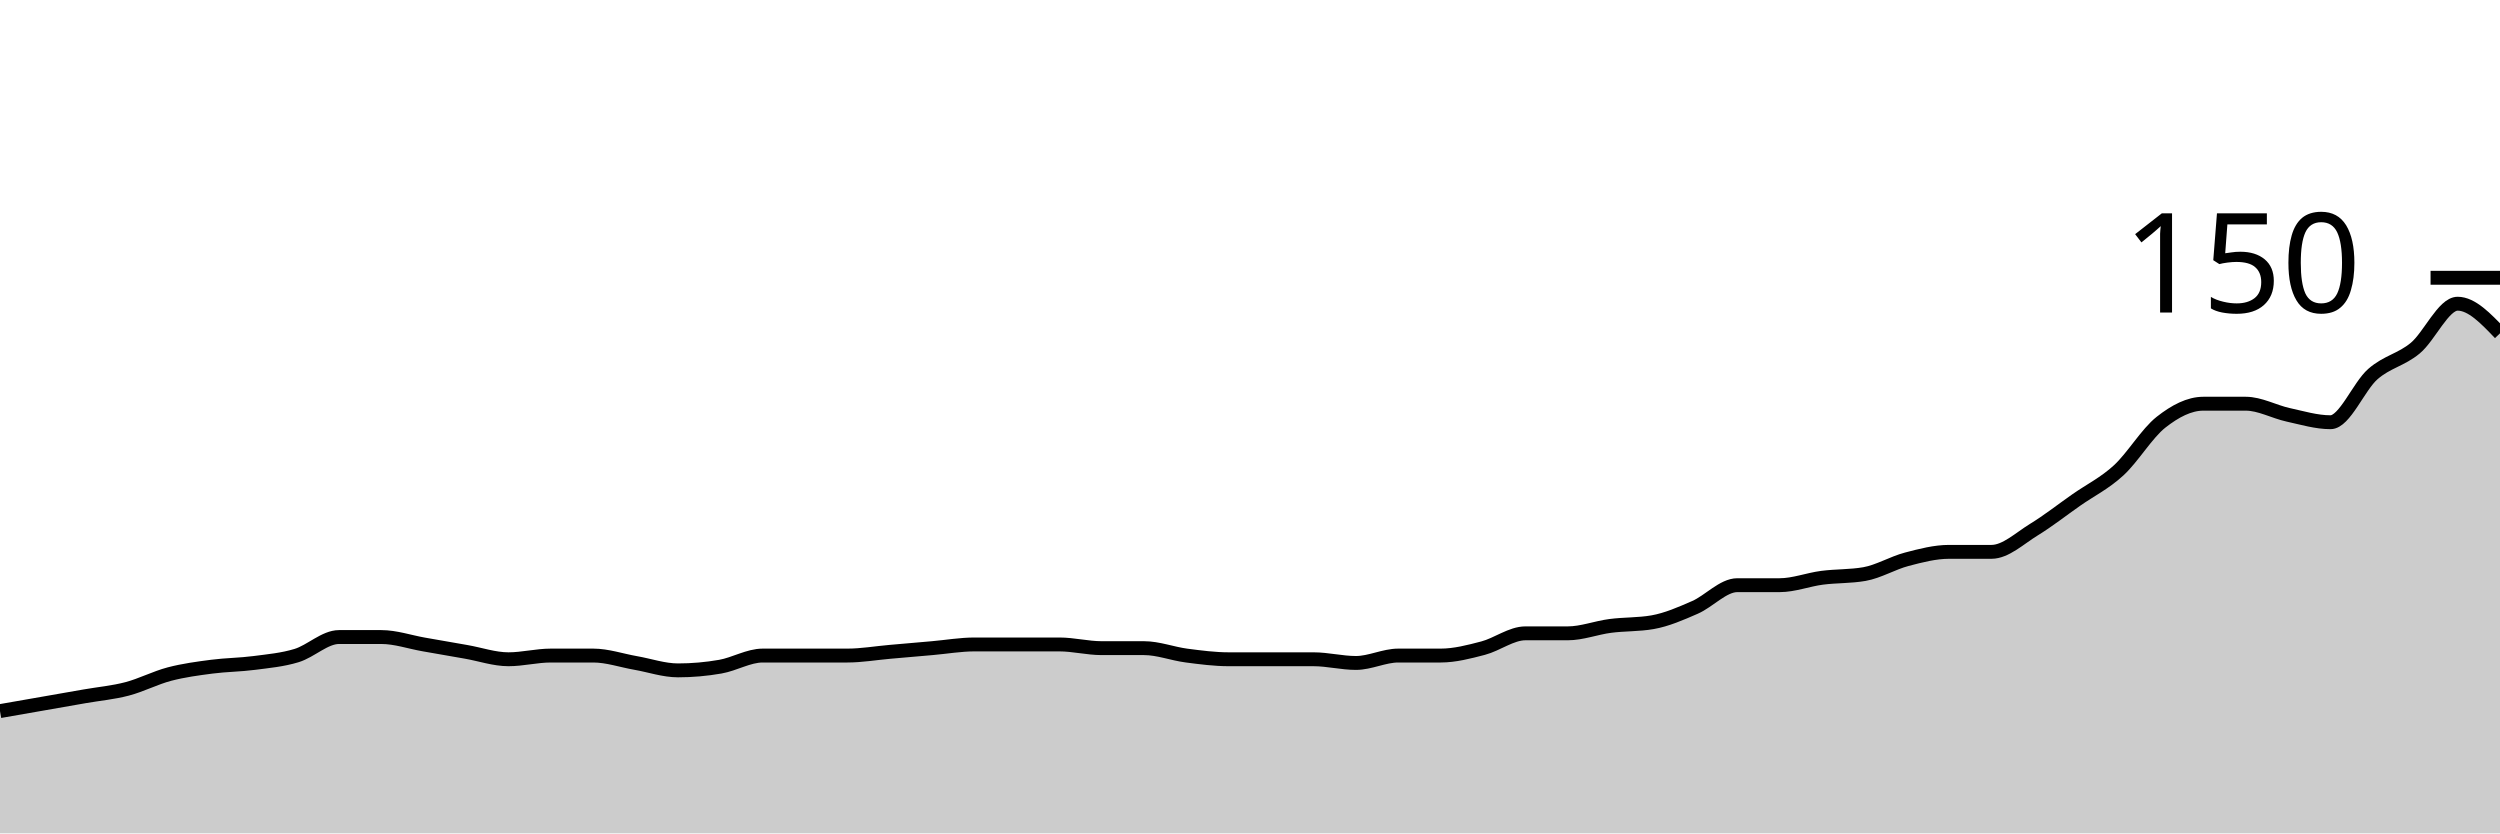
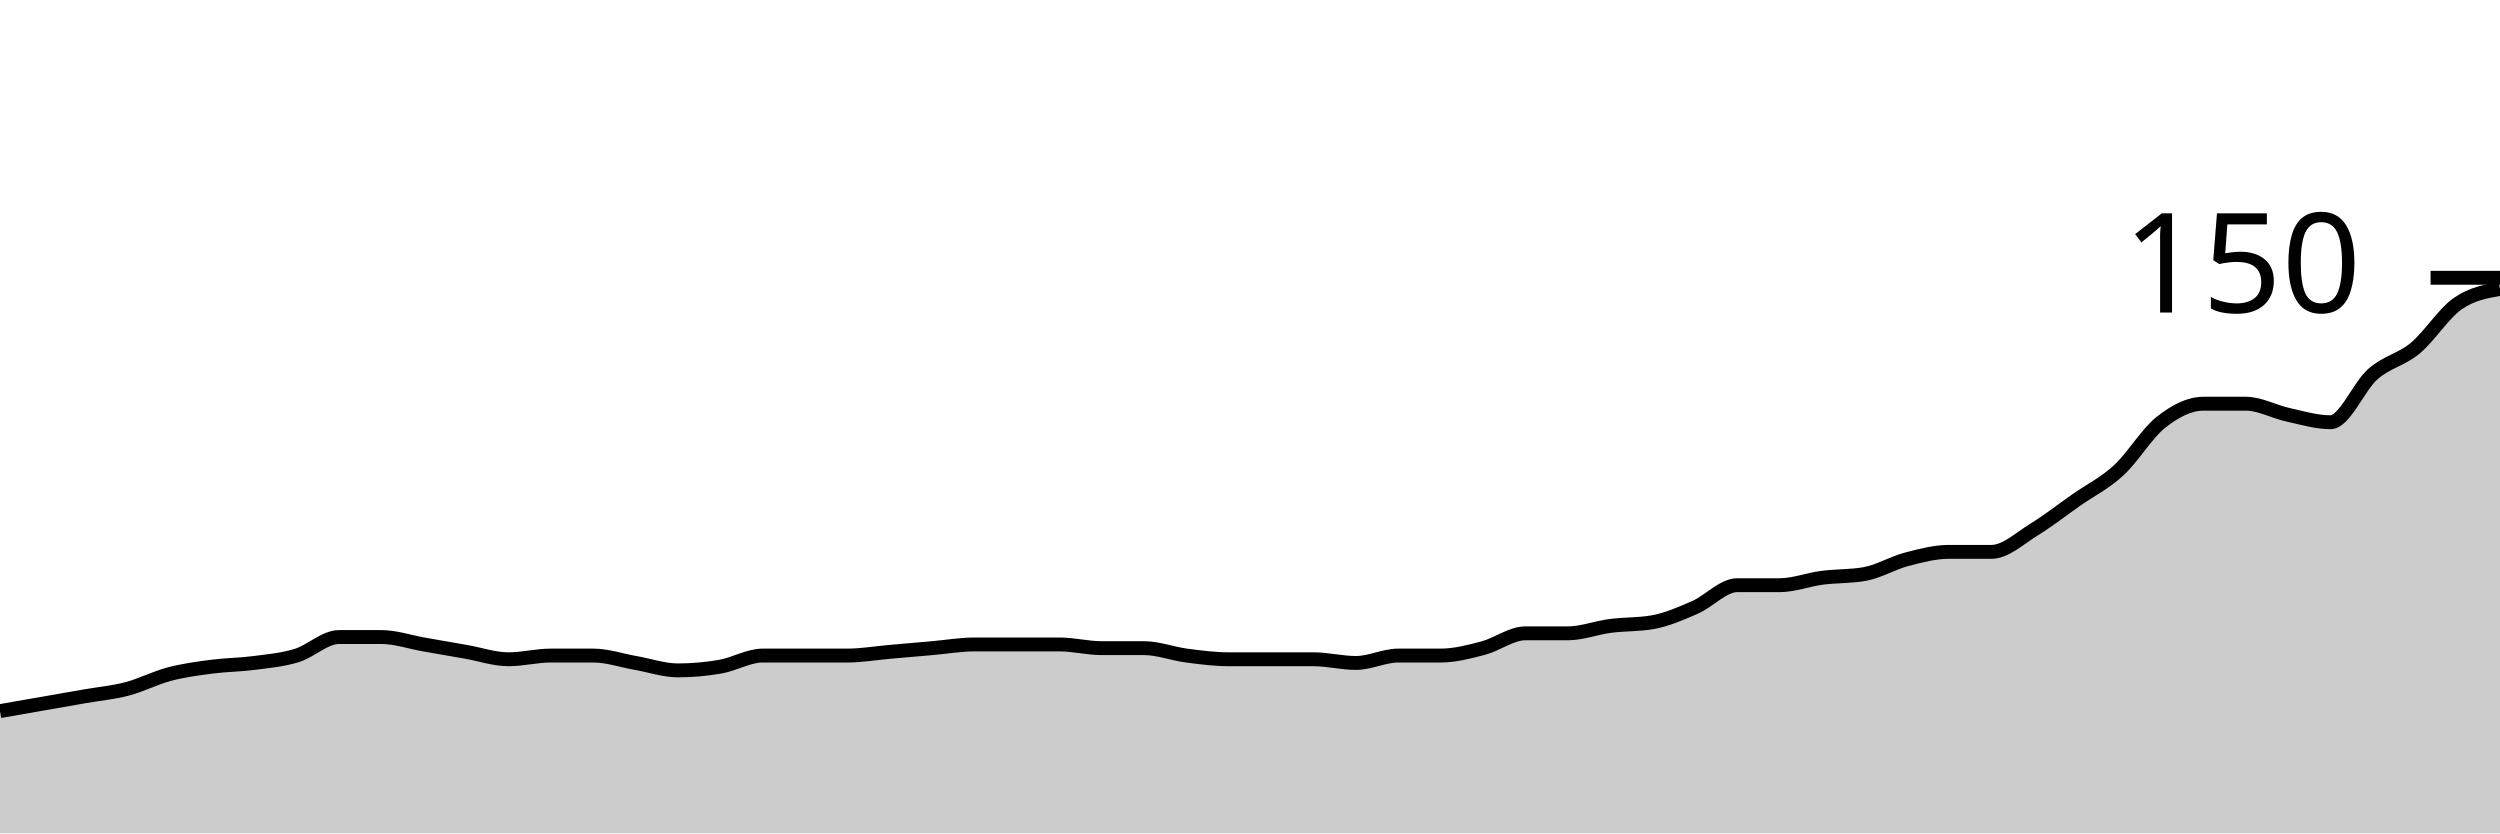
<svg xmlns="http://www.w3.org/2000/svg" viewBox="0 0 180 60">
  <g transform="translate(0,20)">
-     <path class="area" fill="rgba(0, 0, 0, 0.2)" d="M0,31.2C1.017,31.022,2.034,30.844,3.051,30.667C4.068,30.489,5.085,30.311,6.102,30.133C7.119,29.956,8.136,29.867,9.153,29.6C10.169,29.333,11.186,28.8,12.203,28.533C13.22,28.267,14.237,28.133,15.254,28C16.271,27.867,17.288,27.867,18.305,27.733C19.322,27.6,20.339,27.511,21.356,27.2C22.373,26.889,23.39,25.867,24.407,25.867C25.424,25.867,26.441,25.867,27.458,25.867C28.475,25.867,29.492,26.222,30.508,26.4C31.525,26.578,32.542,26.756,33.559,26.933C34.576,27.111,35.593,27.467,36.61,27.467C37.627,27.467,38.644,27.2,39.661,27.2C40.678,27.2,41.695,27.2,42.712,27.2C43.729,27.2,44.746,27.556,45.763,27.733C46.78,27.911,47.797,28.267,48.814,28.267C49.831,28.267,50.847,28.178,51.864,28C52.881,27.822,53.898,27.2,54.915,27.2C55.932,27.2,56.949,27.2,57.966,27.2C58.983,27.2,60,27.2,61.017,27.2C62.034,27.2,63.051,27.022,64.068,26.933C65.085,26.844,66.102,26.756,67.119,26.667C68.136,26.578,69.153,26.4,70.169,26.4C71.186,26.4,72.203,26.4,73.22,26.4C74.237,26.4,75.254,26.4,76.271,26.4C77.288,26.4,78.305,26.667,79.322,26.667C80.339,26.667,81.356,26.667,82.373,26.667C83.39,26.667,84.407,27.067,85.424,27.2C86.441,27.333,87.458,27.467,88.475,27.467C89.492,27.467,90.508,27.467,91.525,27.467C92.542,27.467,93.559,27.467,94.576,27.467C95.593,27.467,96.61,27.733,97.627,27.733C98.644,27.733,99.661,27.2,100.678,27.2C101.695,27.2,102.712,27.2,103.729,27.2C104.746,27.2,105.763,26.933,106.78,26.667C107.797,26.4,108.814,25.6,109.831,25.6C110.847,25.6,111.864,25.6,112.881,25.6C113.898,25.6,114.915,25.2,115.932,25.067C116.949,24.933,117.966,24.978,118.983,24.8C120,24.622,121.017,24.178,122.034,23.733C123.051,23.289,124.068,22.133,125.085,22.133C126.102,22.133,127.119,22.133,128.136,22.133C129.153,22.133,130.169,21.733,131.186,21.6C132.203,21.467,133.22,21.511,134.237,21.333C135.254,21.156,136.271,20.533,137.288,20.267C138.305,20,139.322,19.733,140.339,19.733C141.356,19.733,142.373,19.733,143.39,19.733C144.407,19.733,145.424,18.756,146.441,18.133C147.458,17.511,148.475,16.711,149.492,16C150.508,15.289,151.525,14.8,152.542,13.867C153.559,12.933,154.576,11.2,155.593,10.4C156.61,9.6,157.627,9.067,158.644,9.067C159.661,9.067,160.678,9.067,161.695,9.067C162.712,9.067,163.729,9.644,164.746,9.867C165.763,10.089,166.78,10.4,167.797,10.4C168.814,10.4,169.831,7.822,170.847,6.933C171.864,6.044,172.881,5.911,173.898,5.067C174.915,4.222,175.932,1.867,176.949,1.867C177.966,1.867,178.983,2.933,180,4L180,40C178.983,40,177.966,40,176.949,40C175.932,40,174.915,40,173.898,40C172.881,40,171.864,40,170.847,40C169.831,40,168.814,40,167.797,40C166.78,40,165.763,40,164.746,40C163.729,40,162.712,40,161.695,40C160.678,40,159.661,40,158.644,40C157.627,40,156.61,40,155.593,40C154.576,40,153.559,40,152.542,40C151.525,40,150.508,40,149.492,40C148.475,40,147.458,40,146.441,40C145.424,40,144.407,40,143.39,40C142.373,40,141.356,40,140.339,40C139.322,40,138.305,40,137.288,40C136.271,40,135.254,40,134.237,40C133.22,40,132.203,40,131.186,40C130.169,40,129.153,40,128.136,40C127.119,40,126.102,40,125.085,40C124.068,40,123.051,40,122.034,40C121.017,40,120,40,118.983,40C117.966,40,116.949,40,115.932,40C114.915,40,113.898,40,112.881,40C111.864,40,110.847,40,109.831,40C108.814,40,107.797,40,106.78,40C105.763,40,104.746,40,103.729,40C102.712,40,101.695,40,100.678,40C99.661,40,98.644,40,97.627,40C96.61,40,95.593,40,94.576,40C93.559,40,92.542,40,91.525,40C90.508,40,89.492,40,88.475,40C87.458,40,86.441,40,85.424,40C84.407,40,83.39,40,82.373,40C81.356,40,80.339,40,79.322,40C78.305,40,77.288,40,76.271,40C75.254,40,74.237,40,73.22,40C72.203,40,71.186,40,70.169,40C69.153,40,68.136,40,67.119,40C66.102,40,65.085,40,64.068,40C63.051,40,62.034,40,61.017,40C60,40,58.983,40,57.966,40C56.949,40,55.932,40,54.915,40C53.898,40,52.881,40,51.864,40C50.847,40,49.831,40,48.814,40C47.797,40,46.78,40,45.763,40C44.746,40,43.729,40,42.712,40C41.695,40,40.678,40,39.661,40C38.644,40,37.627,40,36.61,40C35.593,40,34.576,40,33.559,40C32.542,40,31.525,40,30.508,40C29.492,40,28.475,40,27.458,40C26.441,40,25.424,40,24.407,40C23.39,40,22.373,40,21.356,40C20.339,40,19.322,40,18.305,40C17.288,40,16.271,40,15.254,40C14.237,40,13.22,40,12.203,40C11.186,40,10.169,40,9.153,40C8.136,40,7.119,40,6.102,40C5.085,40,4.068,40,3.051,40C2.034,40,1.017,40,0,40Z" />
-     <path class="line" stroke="black" fill="none" d="M0,31.2C1.017,31.022,2.034,30.844,3.051,30.667C4.068,30.489,5.085,30.311,6.102,30.133C7.119,29.956,8.136,29.867,9.153,29.6C10.169,29.333,11.186,28.8,12.203,28.533C13.22,28.267,14.237,28.133,15.254,28C16.271,27.867,17.288,27.867,18.305,27.733C19.322,27.6,20.339,27.511,21.356,27.2C22.373,26.889,23.39,25.867,24.407,25.867C25.424,25.867,26.441,25.867,27.458,25.867C28.475,25.867,29.492,26.222,30.508,26.4C31.525,26.578,32.542,26.756,33.559,26.933C34.576,27.111,35.593,27.467,36.61,27.467C37.627,27.467,38.644,27.2,39.661,27.2C40.678,27.2,41.695,27.2,42.712,27.2C43.729,27.2,44.746,27.556,45.763,27.733C46.78,27.911,47.797,28.267,48.814,28.267C49.831,28.267,50.847,28.178,51.864,28C52.881,27.822,53.898,27.2,54.915,27.2C55.932,27.2,56.949,27.2,57.966,27.2C58.983,27.2,60,27.2,61.017,27.2C62.034,27.2,63.051,27.022,64.068,26.933C65.085,26.844,66.102,26.756,67.119,26.667C68.136,26.578,69.153,26.4,70.169,26.4C71.186,26.4,72.203,26.4,73.22,26.4C74.237,26.4,75.254,26.4,76.271,26.4C77.288,26.4,78.305,26.667,79.322,26.667C80.339,26.667,81.356,26.667,82.373,26.667C83.39,26.667,84.407,27.067,85.424,27.2C86.441,27.333,87.458,27.467,88.475,27.467C89.492,27.467,90.508,27.467,91.525,27.467C92.542,27.467,93.559,27.467,94.576,27.467C95.593,27.467,96.61,27.733,97.627,27.733C98.644,27.733,99.661,27.2,100.678,27.2C101.695,27.2,102.712,27.2,103.729,27.2C104.746,27.2,105.763,26.933,106.78,26.667C107.797,26.4,108.814,25.6,109.831,25.6C110.847,25.6,111.864,25.6,112.881,25.6C113.898,25.6,114.915,25.2,115.932,25.067C116.949,24.933,117.966,24.978,118.983,24.8C120,24.622,121.017,24.178,122.034,23.733C123.051,23.289,124.068,22.133,125.085,22.133C126.102,22.133,127.119,22.133,128.136,22.133C129.153,22.133,130.169,21.733,131.186,21.6C132.203,21.467,133.22,21.511,134.237,21.333C135.254,21.156,136.271,20.533,137.288,20.267C138.305,20,139.322,19.733,140.339,19.733C141.356,19.733,142.373,19.733,143.39,19.733C144.407,19.733,145.424,18.756,146.441,18.133C147.458,17.511,148.475,16.711,149.492,16C150.508,15.289,151.525,14.8,152.542,13.867C153.559,12.933,154.576,11.2,155.593,10.4C156.61,9.6,157.627,9.067,158.644,9.067C159.661,9.067,160.678,9.067,161.695,9.067C162.712,9.067,163.729,9.644,164.746,9.867C165.763,10.089,166.78,10.4,167.797,10.4C168.814,10.4,169.831,7.822,170.847,6.933C171.864,6.044,172.881,5.911,173.898,5.067C174.915,4.222,175.932,1.867,176.949,1.867C177.966,1.867,178.983,2.933,180,4" />
+     <path class="area" fill="rgba(0, 0, 0, 0.2)" d="M0,31.2C1.017,31.022,2.034,30.844,3.051,30.667C4.068,30.489,5.085,30.311,6.102,30.133C7.119,29.956,8.136,29.867,9.153,29.6C10.169,29.333,11.186,28.8,12.203,28.533C13.22,28.267,14.237,28.133,15.254,28C16.271,27.867,17.288,27.867,18.305,27.733C19.322,27.6,20.339,27.511,21.356,27.2C22.373,26.889,23.39,25.867,24.407,25.867C25.424,25.867,26.441,25.867,27.458,25.867C28.475,25.867,29.492,26.222,30.508,26.4C31.525,26.578,32.542,26.756,33.559,26.933C34.576,27.111,35.593,27.467,36.61,27.467C37.627,27.467,38.644,27.2,39.661,27.2C40.678,27.2,41.695,27.2,42.712,27.2C43.729,27.2,44.746,27.556,45.763,27.733C46.78,27.911,47.797,28.267,48.814,28.267C49.831,28.267,50.847,28.178,51.864,28C52.881,27.822,53.898,27.2,54.915,27.2C55.932,27.2,56.949,27.2,57.966,27.2C58.983,27.2,60,27.2,61.017,27.2C62.034,27.2,63.051,27.022,64.068,26.933C65.085,26.844,66.102,26.756,67.119,26.667C68.136,26.578,69.153,26.4,70.169,26.4C71.186,26.4,72.203,26.4,73.22,26.4C74.237,26.4,75.254,26.4,76.271,26.4C77.288,26.4,78.305,26.667,79.322,26.667C80.339,26.667,81.356,26.667,82.373,26.667C83.39,26.667,84.407,27.067,85.424,27.2C86.441,27.333,87.458,27.467,88.475,27.467C89.492,27.467,90.508,27.467,91.525,27.467C92.542,27.467,93.559,27.467,94.576,27.467C95.593,27.467,96.61,27.733,97.627,27.733C98.644,27.733,99.661,27.2,100.678,27.2C101.695,27.2,102.712,27.2,103.729,27.2C104.746,27.2,105.763,26.933,106.78,26.667C107.797,26.4,108.814,25.6,109.831,25.6C110.847,25.6,111.864,25.6,112.881,25.6C113.898,25.6,114.915,25.2,115.932,25.067C116.949,24.933,117.966,24.978,118.983,24.8C120,24.622,121.017,24.178,122.034,23.733C123.051,23.289,124.068,22.133,125.085,22.133C126.102,22.133,127.119,22.133,128.136,22.133C129.153,22.133,130.169,21.733,131.186,21.6C132.203,21.467,133.22,21.511,134.237,21.333C135.254,21.156,136.271,20.533,137.288,20.267C138.305,20,139.322,19.733,140.339,19.733C141.356,19.733,142.373,19.733,143.39,19.733C144.407,19.733,145.424,18.756,146.441,18.133C147.458,17.511,148.475,16.711,149.492,16C150.508,15.289,151.525,14.8,152.542,13.867C153.559,12.933,154.576,11.2,155.593,10.4C156.61,9.6,157.627,9.067,158.644,9.067C159.661,9.067,160.678,9.067,161.695,9.067C162.712,9.067,163.729,9.644,164.746,9.867C165.763,10.089,166.78,10.4,167.797,10.4C168.814,10.4,169.831,7.822,170.847,6.933C171.864,6.044,172.881,5.911,173.898,5.067C174.915,4.222,175.932,2.578,176.949,1.867C177.966,1.156,178.983,0.978,180,0.8L180,40C178.983,40,177.966,40,176.949,40C175.932,40,174.915,40,173.898,40C172.881,40,171.864,40,170.847,40C169.831,40,168.814,40,167.797,40C166.78,40,165.763,40,164.746,40C163.729,40,162.712,40,161.695,40C160.678,40,159.661,40,158.644,40C157.627,40,156.61,40,155.593,40C154.576,40,153.559,40,152.542,40C151.525,40,150.508,40,149.492,40C148.475,40,147.458,40,146.441,40C145.424,40,144.407,40,143.39,40C142.373,40,141.356,40,140.339,40C139.322,40,138.305,40,137.288,40C136.271,40,135.254,40,134.237,40C133.22,40,132.203,40,131.186,40C130.169,40,129.153,40,128.136,40C127.119,40,126.102,40,125.085,40C124.068,40,123.051,40,122.034,40C121.017,40,120,40,118.983,40C117.966,40,116.949,40,115.932,40C114.915,40,113.898,40,112.881,40C111.864,40,110.847,40,109.831,40C108.814,40,107.797,40,106.78,40C105.763,40,104.746,40,103.729,40C102.712,40,101.695,40,100.678,40C99.661,40,98.644,40,97.627,40C96.61,40,95.593,40,94.576,40C93.559,40,92.542,40,91.525,40C90.508,40,89.492,40,88.475,40C87.458,40,86.441,40,85.424,40C84.407,40,83.39,40,82.373,40C81.356,40,80.339,40,79.322,40C78.305,40,77.288,40,76.271,40C75.254,40,74.237,40,73.22,40C72.203,40,71.186,40,70.169,40C69.153,40,68.136,40,67.119,40C66.102,40,65.085,40,64.068,40C63.051,40,62.034,40,61.017,40C60,40,58.983,40,57.966,40C56.949,40,55.932,40,54.915,40C53.898,40,52.881,40,51.864,40C50.847,40,49.831,40,48.814,40C47.797,40,46.78,40,45.763,40C44.746,40,43.729,40,42.712,40C41.695,40,40.678,40,39.661,40C38.644,40,37.627,40,36.61,40C35.593,40,34.576,40,33.559,40C32.542,40,31.525,40,30.508,40C29.492,40,28.475,40,27.458,40C26.441,40,25.424,40,24.407,40C23.39,40,22.373,40,21.356,40C20.339,40,19.322,40,18.305,40C17.288,40,16.271,40,15.254,40C14.237,40,13.22,40,12.203,40C11.186,40,10.169,40,9.153,40C8.136,40,7.119,40,6.102,40C5.085,40,4.068,40,3.051,40C2.034,40,1.017,40,0,40Z" />
+     <path class="line" stroke="black" fill="none" d="M0,31.2C1.017,31.022,2.034,30.844,3.051,30.667C4.068,30.489,5.085,30.311,6.102,30.133C7.119,29.956,8.136,29.867,9.153,29.6C10.169,29.333,11.186,28.8,12.203,28.533C13.22,28.267,14.237,28.133,15.254,28C16.271,27.867,17.288,27.867,18.305,27.733C19.322,27.6,20.339,27.511,21.356,27.2C22.373,26.889,23.39,25.867,24.407,25.867C25.424,25.867,26.441,25.867,27.458,25.867C28.475,25.867,29.492,26.222,30.508,26.4C31.525,26.578,32.542,26.756,33.559,26.933C34.576,27.111,35.593,27.467,36.61,27.467C37.627,27.467,38.644,27.2,39.661,27.2C40.678,27.2,41.695,27.2,42.712,27.2C43.729,27.2,44.746,27.556,45.763,27.733C46.78,27.911,47.797,28.267,48.814,28.267C49.831,28.267,50.847,28.178,51.864,28C52.881,27.822,53.898,27.2,54.915,27.2C55.932,27.2,56.949,27.2,57.966,27.2C58.983,27.2,60,27.2,61.017,27.2C62.034,27.2,63.051,27.022,64.068,26.933C65.085,26.844,66.102,26.756,67.119,26.667C68.136,26.578,69.153,26.4,70.169,26.4C71.186,26.4,72.203,26.4,73.22,26.4C74.237,26.4,75.254,26.4,76.271,26.4C77.288,26.4,78.305,26.667,79.322,26.667C80.339,26.667,81.356,26.667,82.373,26.667C83.39,26.667,84.407,27.067,85.424,27.2C86.441,27.333,87.458,27.467,88.475,27.467C89.492,27.467,90.508,27.467,91.525,27.467C92.542,27.467,93.559,27.467,94.576,27.467C95.593,27.467,96.61,27.733,97.627,27.733C98.644,27.733,99.661,27.2,100.678,27.2C101.695,27.2,102.712,27.2,103.729,27.2C104.746,27.2,105.763,26.933,106.78,26.667C107.797,26.4,108.814,25.6,109.831,25.6C110.847,25.6,111.864,25.6,112.881,25.6C113.898,25.6,114.915,25.2,115.932,25.067C116.949,24.933,117.966,24.978,118.983,24.8C120,24.622,121.017,24.178,122.034,23.733C123.051,23.289,124.068,22.133,125.085,22.133C126.102,22.133,127.119,22.133,128.136,22.133C129.153,22.133,130.169,21.733,131.186,21.6C132.203,21.467,133.22,21.511,134.237,21.333C135.254,21.156,136.271,20.533,137.288,20.267C138.305,20,139.322,19.733,140.339,19.733C141.356,19.733,142.373,19.733,143.39,19.733C144.407,19.733,145.424,18.756,146.441,18.133C147.458,17.511,148.475,16.711,149.492,16C150.508,15.289,151.525,14.8,152.542,13.867C153.559,12.933,154.576,11.2,155.593,10.4C156.61,9.6,157.627,9.067,158.644,9.067C159.661,9.067,160.678,9.067,161.695,9.067C162.712,9.067,163.729,9.644,164.746,9.867C165.763,10.089,166.78,10.4,167.797,10.4C168.814,10.4,169.831,7.822,170.847,6.933C171.864,6.044,172.881,5.911,173.898,5.067C174.915,4.222,175.932,2.578,176.949,1.867C177.966,1.156,178.983,0.978,180,0.8" />
    <path class="axis-ceiling" stroke-width="1" stroke="black" fill="none" d="M175,0L180,0" />
    <text class="axis-ceiling-label" font-family="sans-serif" text-anchor="end" font-size="10px" x="170" y="2.5">150</text>
  </g>
</svg>
